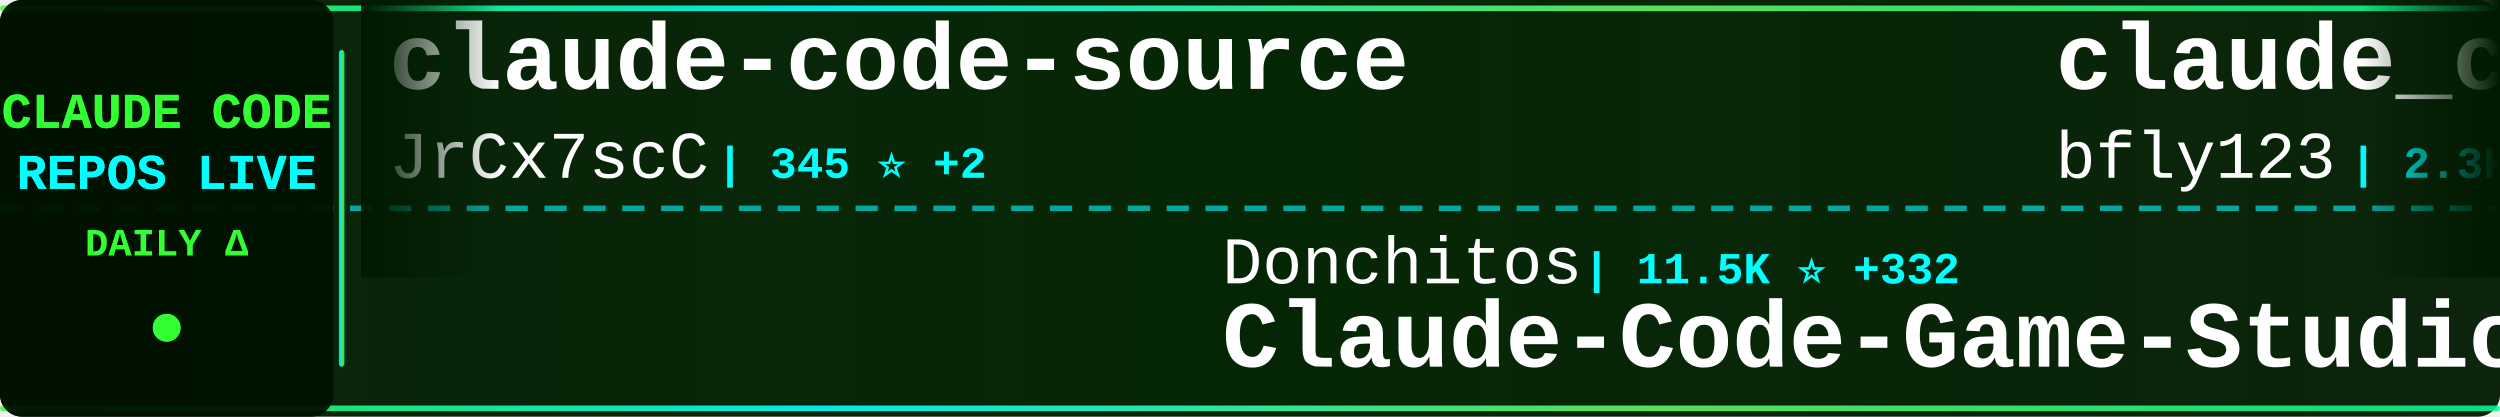
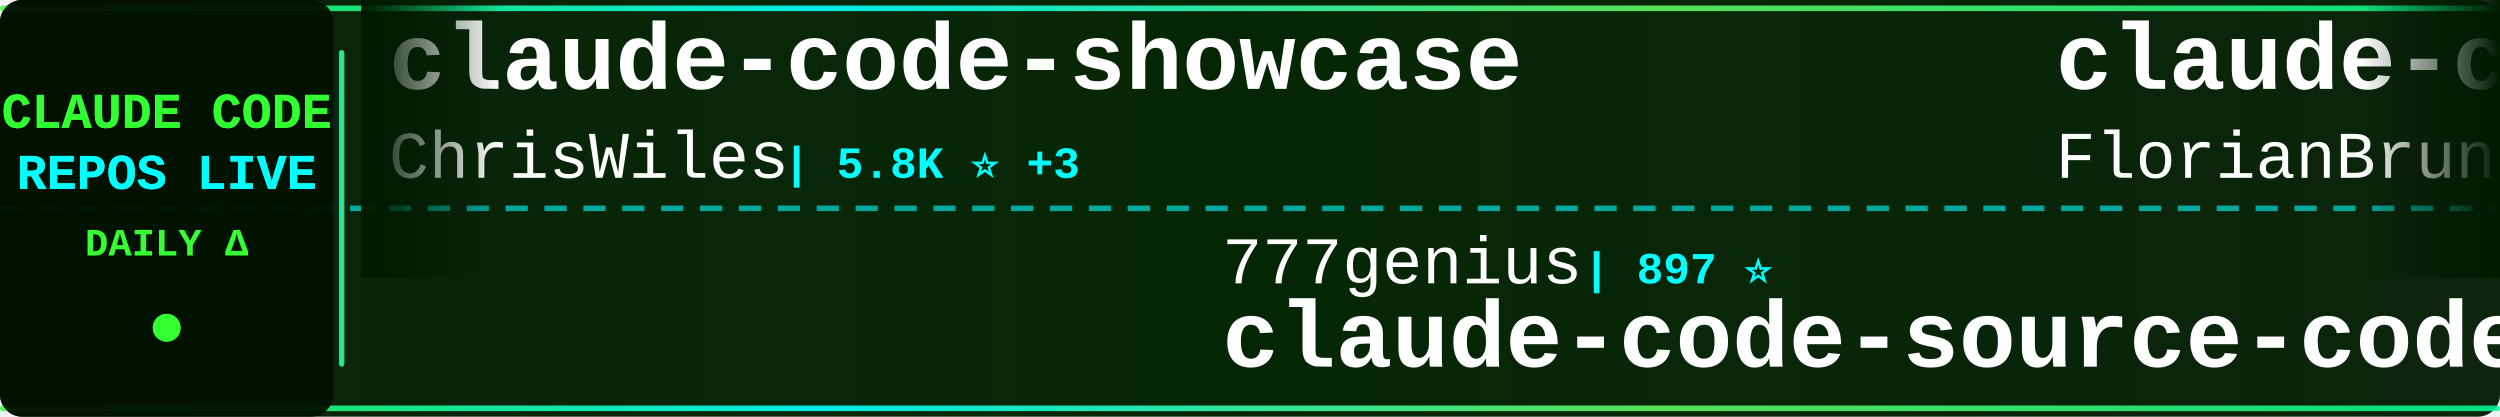
<svg xmlns="http://www.w3.org/2000/svg" width="900" height="150">
  <defs>
    <linearGradient id="tickerBg" x1="0%" y1="0%" x2="100%" y2="0%">
      <stop offset="0%" style="stop-color:#001a00;stop-opacity:0.95" />
      <stop offset="50%" style="stop-color:#002200;stop-opacity:0.98" />
      <stop offset="100%" style="stop-color:#001a00;stop-opacity:0.95" />
    </linearGradient>
    <linearGradient id="borderGrad" x1="0%" y1="0%" x2="100%" y2="0%">
      <stop offset="0%" style="stop-color:#33ff33;stop-opacity:0.85">
        <animate attributeName="stop-opacity" values="0.85;1;0.85" dur="2s" repeatCount="indefinite" />
      </stop>
      <stop offset="33%" style="stop-color:#00ffff;stop-opacity:0.9">
        <animate attributeName="stop-opacity" values="0.9;1;0.9" dur="2.2s" repeatCount="indefinite" />
      </stop>
      <stop offset="66%" style="stop-color:#66ff66;stop-opacity:0.85">
        <animate attributeName="stop-opacity" values="0.85;1;0.85" dur="1.8s" repeatCount="indefinite" />
      </stop>
      <stop offset="100%" style="stop-color:#00ff99;stop-opacity:0.85">
        <animate attributeName="stop-opacity" values="0.85;1;0.85" dur="2s" repeatCount="indefinite" />
      </stop>
    </linearGradient>
    <filter id="textGlow">
      <feGaussianBlur stdDeviation="0.1" result="coloredBlur" />
      <feMerge>
        <feMergeNode in="coloredBlur" />
        <feMergeNode in="SourceGraphic" />
      </feMerge>
    </filter>
    <filter id="metricGlow">
      <feGaussianBlur stdDeviation="0.2" result="coloredBlur" />
      <feMerge>
        <feMergeNode in="coloredBlur" />
        <feMergeNode in="SourceGraphic" />
      </feMerge>
    </filter>
    <linearGradient id="leftFade" x1="0%" y1="0%" x2="100%" y2="0%">
      <stop offset="0%" style="stop-color:#001a00;stop-opacity:1" />
      <stop offset="100%" style="stop-color:#001a00;stop-opacity:0" />
    </linearGradient>
    <linearGradient id="rightFade" x1="0%" y1="0%" x2="100%" y2="0%">
      <stop offset="0%" style="stop-color:#001a00;stop-opacity:0" />
      <stop offset="100%" style="stop-color:#001a00;stop-opacity:1" />
    </linearGradient>
  </defs>
  <rect width="900" height="150" fill="url(#tickerBg)" rx="8" />
  <rect x="0" y="2" width="900" height="2" fill="url(#borderGrad)" rx="1" />
  <rect x="0" y="146" width="900" height="2" fill="url(#borderGrad)" rx="1" />
  <line x1="0" y1="75" x2="900" y2="75" stroke="#00ffff" stroke-width="2" stroke-dasharray="8 6" opacity="0.6" />
  <rect x="0" y="0" width="120" height="150" fill="#001100" opacity="0.95" rx="8" />
  <text x="60" y="46" font-family="'Courier New', monospace" font-size="18" font-weight="bold" fill="#33ff33" text-anchor="middle" filter="url(#textGlow)">
    CLAUDE CODE
  </text>
  <text x="60" y="68" font-family="'Courier New', monospace" font-size="18" font-weight="bold" fill="#00ffff" text-anchor="middle" filter="url(#textGlow)">
    REPOS LIVE
  </text>
  <text x="60" y="92" font-family="'Courier New', monospace" font-size="14" font-weight="bold" fill="#33ff33" text-anchor="middle">
    DAILY Δ
  </text>
  <circle cx="60" cy="118" r="5" fill="#33ff33" filter="url(#metricGlow)">
    <animate attributeName="r" values="4;6;4" dur="1.5s" repeatCount="indefinite" />
    <animate attributeName="opacity" values="0.6;1;0.6" dur="1.5s" repeatCount="indefinite" />
  </circle>
  <rect x="122" y="18" width="2" height="114" fill="url(#borderGrad)" rx="1" />
  <clipPath id="tickerClip">
    <rect x="130" y="0" width="770" height="150" />
  </clipPath>
  <g clip-path="url(#tickerClip)">
    <g id="tickerItems">
      <animateTransform attributeName="transform" attributeType="XML" type="translate" from="0 0" to="-3000 0" dur="54s" repeatCount="indefinite" />
      <g transform="translate(0, 0)">
-         <text x="140" y="32" font-family="'Courier New', monospace" font-size="34" font-weight="bold" fill="#ffffff">claude-code-source</text>
-         <text x="140" y="64" font-family="'Courier New', monospace" font-size="24" font-weight="normal" fill="#ffffff" opacity="1.0">JrCx7scC</text>
-         <text x="258" y="64" font-family="'Courier New', monospace" font-size="16" font-weight="bold" fill="#00ffff"> | 345 ⭐ +2</text>
+         <text x="140" y="32" font-family="'Courier New', monospace" font-size="34" font-weight="bold" fill="#ffffff">claude-code-showcase</text>
+         <text x="140" y="64" font-family="'Courier New', monospace" font-size="24" font-weight="normal" fill="#ffffff" opacity="1.0">ChrisWiles</text>
+         <text x="282" y="64" font-family="'Courier New', monospace" font-size="16" font-weight="bold" fill="#00ffff"> | 5.8K ⭐ +3</text>
      </g>
      <g transform="translate(300, 0)">
-         <text x="140" y="102" font-family="'Courier New', monospace" font-size="24" font-weight="normal" fill="#ffffff" opacity="1.0">Donchitos</text>
-         <text x="270" y="102" font-family="'Courier New', monospace" font-size="16" font-weight="bold" fill="#00ffff"> | 11.5K ⭐ +332</text>
-         <text x="140" y="132" font-family="'Courier New', monospace" font-size="34" font-weight="bold" fill="#ffffff">Claude-Code-Game-Studios</text>
-       </g>
-       <g transform="translate(600, 0)">
-         <text x="140" y="32" font-family="'Courier New', monospace" font-size="34" font-weight="bold" fill="#ffffff">claude_code_bridge</text>
-         <text x="140" y="64" font-family="'Courier New', monospace" font-size="24" font-weight="normal" fill="#ffffff" opacity="1.0">bfly123</text>
-         <text x="246" y="64" font-family="'Courier New', monospace" font-size="16" font-weight="bold" fill="#00ffff"> | 2.3K ⭐ +21</text>
-       </g>
-       <g transform="translate(900, 0)">
-         <text x="140" y="102" font-family="'Courier New', monospace" font-size="24" font-weight="normal" fill="#ffffff" opacity="1.0">guanshan</text>
-         <text x="258" y="102" font-family="'Courier New', monospace" font-size="16" font-weight="bold" fill="#00ffff"> | 56 ⭐</text>
-         <text x="140" y="132" font-family="'Courier New', monospace" font-size="34" font-weight="bold" fill="#ffffff">ClaudeCode</text>
-       </g>
-       <g transform="translate(1200, 0)">
-         <text x="140" y="32" font-family="'Courier New', monospace" font-size="34" font-weight="bold" fill="#ffffff">claude-code-telegram</text>
-         <text x="140" y="64" font-family="'Courier New', monospace" font-size="24" font-weight="normal" fill="#ffffff" opacity="1.0">RichardAtCT</text>
-         <text x="294" y="64" font-family="'Courier New', monospace" font-size="16" font-weight="bold" fill="#00ffff"> | 2.4K ⭐ +6</text>
-       </g>
-       <g transform="translate(1500, 0)">
        <text x="140" y="102" font-family="'Courier New', monospace" font-size="24" font-weight="normal" fill="#ffffff" opacity="1.0">777genius</text>
        <text x="270" y="102" font-family="'Courier New', monospace" font-size="16" font-weight="bold" fill="#00ffff"> | 897 ⭐</text>
        <text x="140" y="132" font-family="'Courier New', monospace" font-size="34" font-weight="bold" fill="#ffffff">claude-code-source-code</text>
      </g>
+       <g transform="translate(600, 0)">
+         <text x="140" y="32" font-family="'Courier New', monospace" font-size="34" font-weight="bold" fill="#ffffff">claude-code-ultimate-gui...</text>
+         <text x="140" y="64" font-family="'Courier New', monospace" font-size="24" font-weight="normal" fill="#ffffff" opacity="1.0">FlorianBruniaux</text>
+         <text x="342" y="64" font-family="'Courier New', monospace" font-size="16" font-weight="bold" fill="#00ffff"> | 3.6K ⭐ +67</text>
+       </g>
+       <g transform="translate(900, 0)">
+         <text x="140" y="102" font-family="'Courier New', monospace" font-size="24" font-weight="normal" fill="#ffffff" opacity="1.0">anthropics</text>
+         <text x="282" y="102" font-family="'Courier New', monospace" font-size="16" font-weight="bold" fill="#00ffff"> | 4.3K ⭐ +15</text>
+         <text x="140" y="132" font-family="'Courier New', monospace" font-size="34" font-weight="bold" fill="#ffffff">claude-code-security-rev...</text>
+       </g>
+       <g transform="translate(1200, 0)">
+         <text x="140" y="32" font-family="'Courier New', monospace" font-size="34" font-weight="bold" fill="#ffffff">claude_code_src</text>
+         <text x="140" y="64" font-family="'Courier New', monospace" font-size="24" font-weight="normal" fill="#ffffff" opacity="1.0">ponponon</text>
+         <text x="258" y="64" font-family="'Courier New', monospace" font-size="16" font-weight="bold" fill="#00ffff"> | 2.2K ⭐ +6</text>
+       </g>
+       <g transform="translate(1500, 0)">
+         <text x="140" y="102" font-family="'Courier New', monospace" font-size="24" font-weight="normal" fill="#ffffff" opacity="1.0">Piebald-AI</text>
+         <text x="282" y="102" font-family="'Courier New', monospace" font-size="16" font-weight="bold" fill="#00ffff"> | 9.1K ⭐ +46</text>
+         <text x="140" y="132" font-family="'Courier New', monospace" font-size="34" font-weight="bold" fill="#ffffff">claude-code-system-promp...</text>
+       </g>
      <g transform="translate(1800, 0)">
-         <text x="140" y="32" font-family="'Courier New', monospace" font-size="34" font-weight="bold" fill="#ffffff">happy</text>
-         <text x="140" y="64" font-family="'Courier New', monospace" font-size="24" font-weight="normal" fill="#ffffff" opacity="1.0">slopus</text>
-         <text x="234" y="64" font-family="'Courier New', monospace" font-size="16" font-weight="bold" fill="#00ffff"> | 18.6K ⭐ +110</text>
+         <text x="140" y="32" font-family="'Courier New', monospace" font-size="34" font-weight="bold" fill="#ffffff">skills</text>
+         <text x="140" y="64" font-family="'Courier New', monospace" font-size="24" font-weight="normal" fill="#ffffff" opacity="1.0">anthropics</text>
+         <text x="282" y="64" font-family="'Courier New', monospace" font-size="16" font-weight="bold" fill="#00ffff"> | 119.5K ⭐ +696</text>
      </g>
      <g transform="translate(2100, 0)">
-         <text x="140" y="102" font-family="'Courier New', monospace" font-size="24" font-weight="normal" fill="#ffffff" opacity="1.0">Yuyz0112</text>
-         <text x="258" y="102" font-family="'Courier New', monospace" font-size="16" font-weight="bold" fill="#00ffff"> | 2.3K ⭐</text>
-         <text x="140" y="132" font-family="'Courier New', monospace" font-size="34" font-weight="bold" fill="#ffffff">claude-code-reverse</text>
+         <text x="140" y="102" font-family="'Courier New', monospace" font-size="24" font-weight="normal" fill="#ffffff" opacity="1.0">rohitg00</text>
+         <text x="258" y="102" font-family="'Courier New', monospace" font-size="16" font-weight="bold" fill="#00ffff"> | 1.3K ⭐ +19</text>
+         <text x="140" y="132" font-family="'Courier New', monospace" font-size="34" font-weight="bold" fill="#ffffff">awesome-claude-code-tool...</text>
      </g>
      <g transform="translate(2400, 0)">
-         <text x="140" y="32" font-family="'Courier New', monospace" font-size="34" font-weight="bold" fill="#ffffff">ralph-claude-code</text>
-         <text x="140" y="64" font-family="'Courier New', monospace" font-size="24" font-weight="normal" fill="#ffffff" opacity="1.0">frankbria</text>
-         <text x="270" y="64" font-family="'Courier New', monospace" font-size="16" font-weight="bold" fill="#00ffff"> | 8.7K ⭐ +21</text>
+         <text x="140" y="32" font-family="'Courier New', monospace" font-size="34" font-weight="bold" fill="#ffffff">claude-code-from-scratch</text>
+         <text x="140" y="64" font-family="'Courier New', monospace" font-size="24" font-weight="normal" fill="#ffffff" opacity="1.0">Windy3f3f3f3f</text>
+         <text x="318" y="64" font-family="'Courier New', monospace" font-size="16" font-weight="bold" fill="#00ffff"> | 943 ⭐ +11</text>
      </g>
      <g transform="translate(2700, 0)">
-         <text x="140" y="102" font-family="'Courier New', monospace" font-size="24" font-weight="normal" fill="#ffffff" opacity="1.0">darcyegb</text>
-         <text x="258" y="102" font-family="'Courier New', monospace" font-size="16" font-weight="bold" fill="#00ffff"> | 661 ⭐</text>
-         <text x="140" y="132" font-family="'Courier New', monospace" font-size="34" font-weight="bold" fill="#ffffff">ClaudeCodeAgents</text>
+         <text x="140" y="102" font-family="'Courier New', monospace" font-size="24" font-weight="normal" fill="#ffffff" opacity="1.0">zstmfhy</text>
+         <text x="246" y="102" font-family="'Courier New', monospace" font-size="16" font-weight="bold" fill="#00ffff"> | 192 ⭐</text>
+         <text x="140" y="132" font-family="'Courier New', monospace" font-size="34" font-weight="bold" fill="#ffffff">Claude-code</text>
      </g>
      <g transform="translate(3000, 0)">
-         <text x="140" y="32" font-family="'Courier New', monospace" font-size="34" font-weight="bold" fill="#ffffff">claude-code-source</text>
-         <text x="140" y="64" font-family="'Courier New', monospace" font-size="24" font-weight="normal" fill="#ffffff" opacity="1.0">JrCx7scC</text>
-         <text x="258" y="64" font-family="'Courier New', monospace" font-size="16" font-weight="bold" fill="#00ffff"> | 345 ⭐ +2</text>
+         <text x="140" y="32" font-family="'Courier New', monospace" font-size="34" font-weight="bold" fill="#ffffff">claude-code-showcase</text>
+         <text x="140" y="64" font-family="'Courier New', monospace" font-size="24" font-weight="normal" fill="#ffffff" opacity="1.0">ChrisWiles</text>
+         <text x="282" y="64" font-family="'Courier New', monospace" font-size="16" font-weight="bold" fill="#00ffff"> | 5.8K ⭐ +3</text>
      </g>
      <g transform="translate(3300, 0)">
-         <text x="140" y="102" font-family="'Courier New', monospace" font-size="24" font-weight="normal" fill="#ffffff" opacity="1.0">Donchitos</text>
-         <text x="270" y="102" font-family="'Courier New', monospace" font-size="16" font-weight="bold" fill="#00ffff"> | 11.5K ⭐ +332</text>
-         <text x="140" y="132" font-family="'Courier New', monospace" font-size="34" font-weight="bold" fill="#ffffff">Claude-Code-Game-Studios</text>
+         <text x="140" y="102" font-family="'Courier New', monospace" font-size="24" font-weight="normal" fill="#ffffff" opacity="1.0">777genius</text>
+         <text x="270" y="102" font-family="'Courier New', monospace" font-size="16" font-weight="bold" fill="#00ffff"> | 897 ⭐</text>
+         <text x="140" y="132" font-family="'Courier New', monospace" font-size="34" font-weight="bold" fill="#ffffff">claude-code-source-code</text>
      </g>
      <g transform="translate(3600, 0)">
-         <text x="140" y="32" font-family="'Courier New', monospace" font-size="34" font-weight="bold" fill="#ffffff">claude_code_bridge</text>
-         <text x="140" y="64" font-family="'Courier New', monospace" font-size="24" font-weight="normal" fill="#ffffff" opacity="1.0">bfly123</text>
-         <text x="246" y="64" font-family="'Courier New', monospace" font-size="16" font-weight="bold" fill="#00ffff"> | 2.3K ⭐ +21</text>
+         <text x="140" y="32" font-family="'Courier New', monospace" font-size="34" font-weight="bold" fill="#ffffff">claude-code-ultimate-gui...</text>
+         <text x="140" y="64" font-family="'Courier New', monospace" font-size="24" font-weight="normal" fill="#ffffff" opacity="1.0">FlorianBruniaux</text>
+         <text x="342" y="64" font-family="'Courier New', monospace" font-size="16" font-weight="bold" fill="#00ffff"> | 3.6K ⭐ +67</text>
      </g>
      <g transform="translate(3900, 0)">
-         <text x="140" y="102" font-family="'Courier New', monospace" font-size="24" font-weight="normal" fill="#ffffff" opacity="1.0">guanshan</text>
-         <text x="258" y="102" font-family="'Courier New', monospace" font-size="16" font-weight="bold" fill="#00ffff"> | 56 ⭐</text>
-         <text x="140" y="132" font-family="'Courier New', monospace" font-size="34" font-weight="bold" fill="#ffffff">ClaudeCode</text>
+         <text x="140" y="102" font-family="'Courier New', monospace" font-size="24" font-weight="normal" fill="#ffffff" opacity="1.0">anthropics</text>
+         <text x="282" y="102" font-family="'Courier New', monospace" font-size="16" font-weight="bold" fill="#00ffff"> | 4.3K ⭐ +15</text>
+         <text x="140" y="132" font-family="'Courier New', monospace" font-size="34" font-weight="bold" fill="#ffffff">claude-code-security-rev...</text>
      </g>
    </g>
  </g>
  <rect x="130" y="0" width="50" height="100" fill="url(#leftFade)" />
  <rect x="850" y="0" width="50" height="100" fill="url(#rightFade)" />
</svg>
